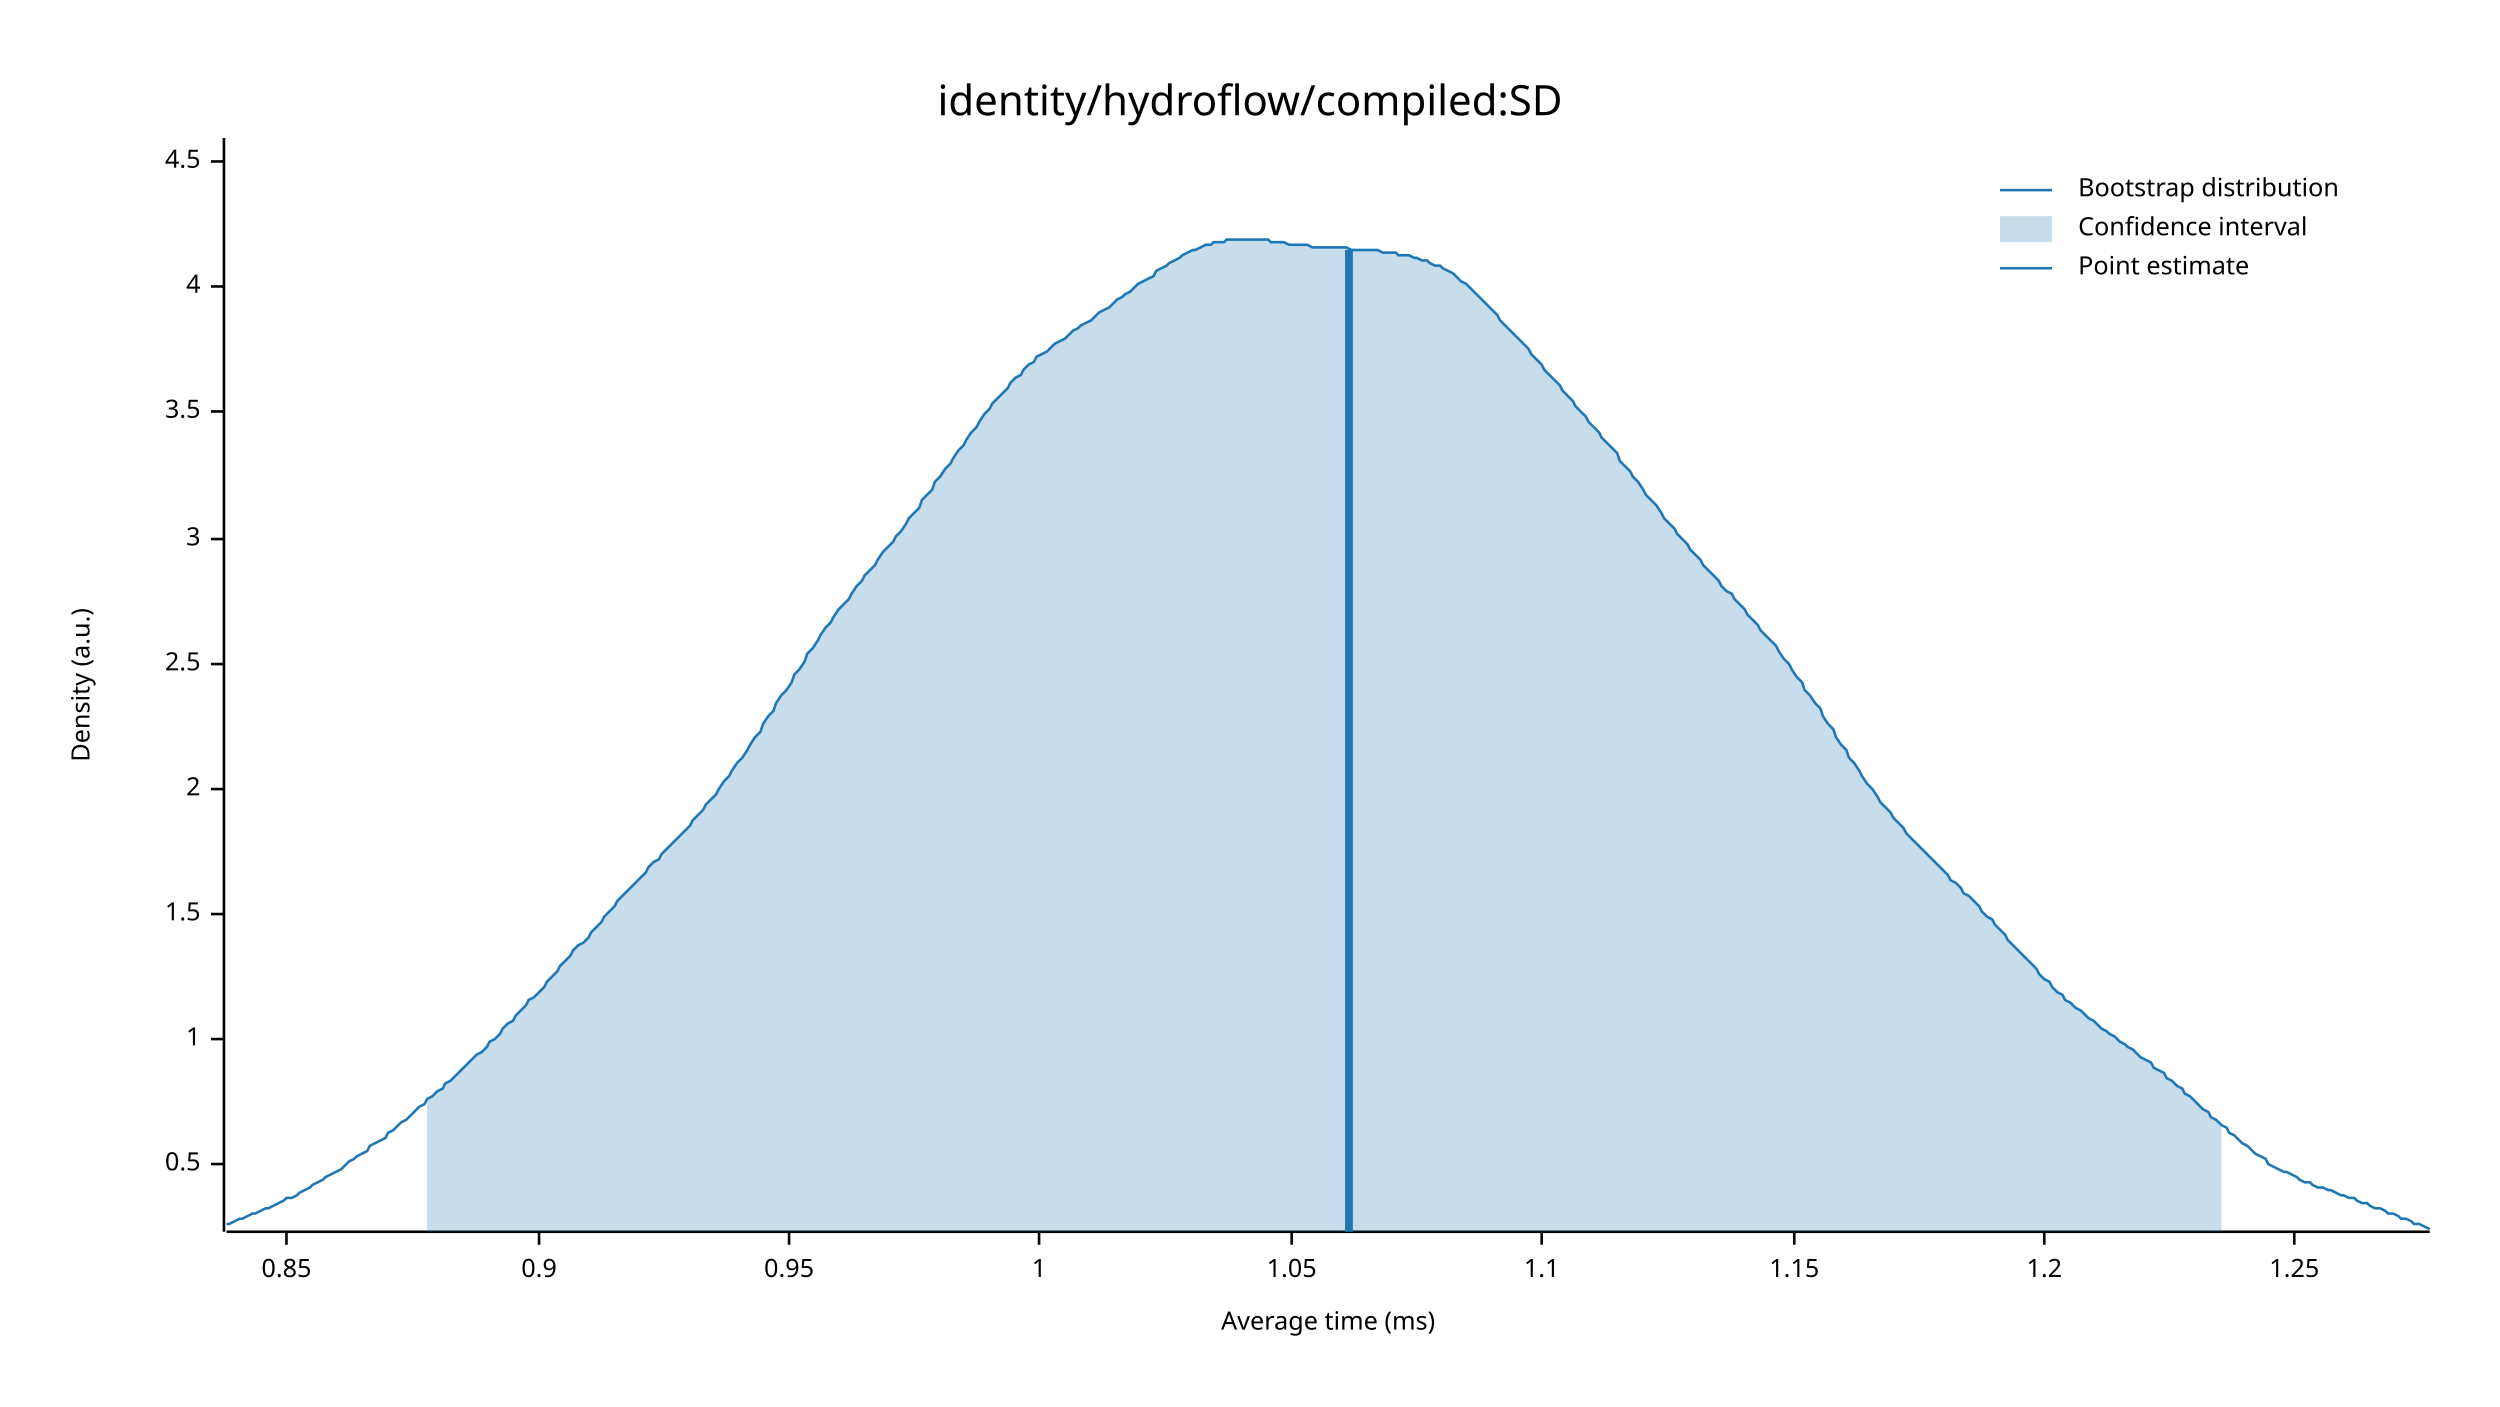
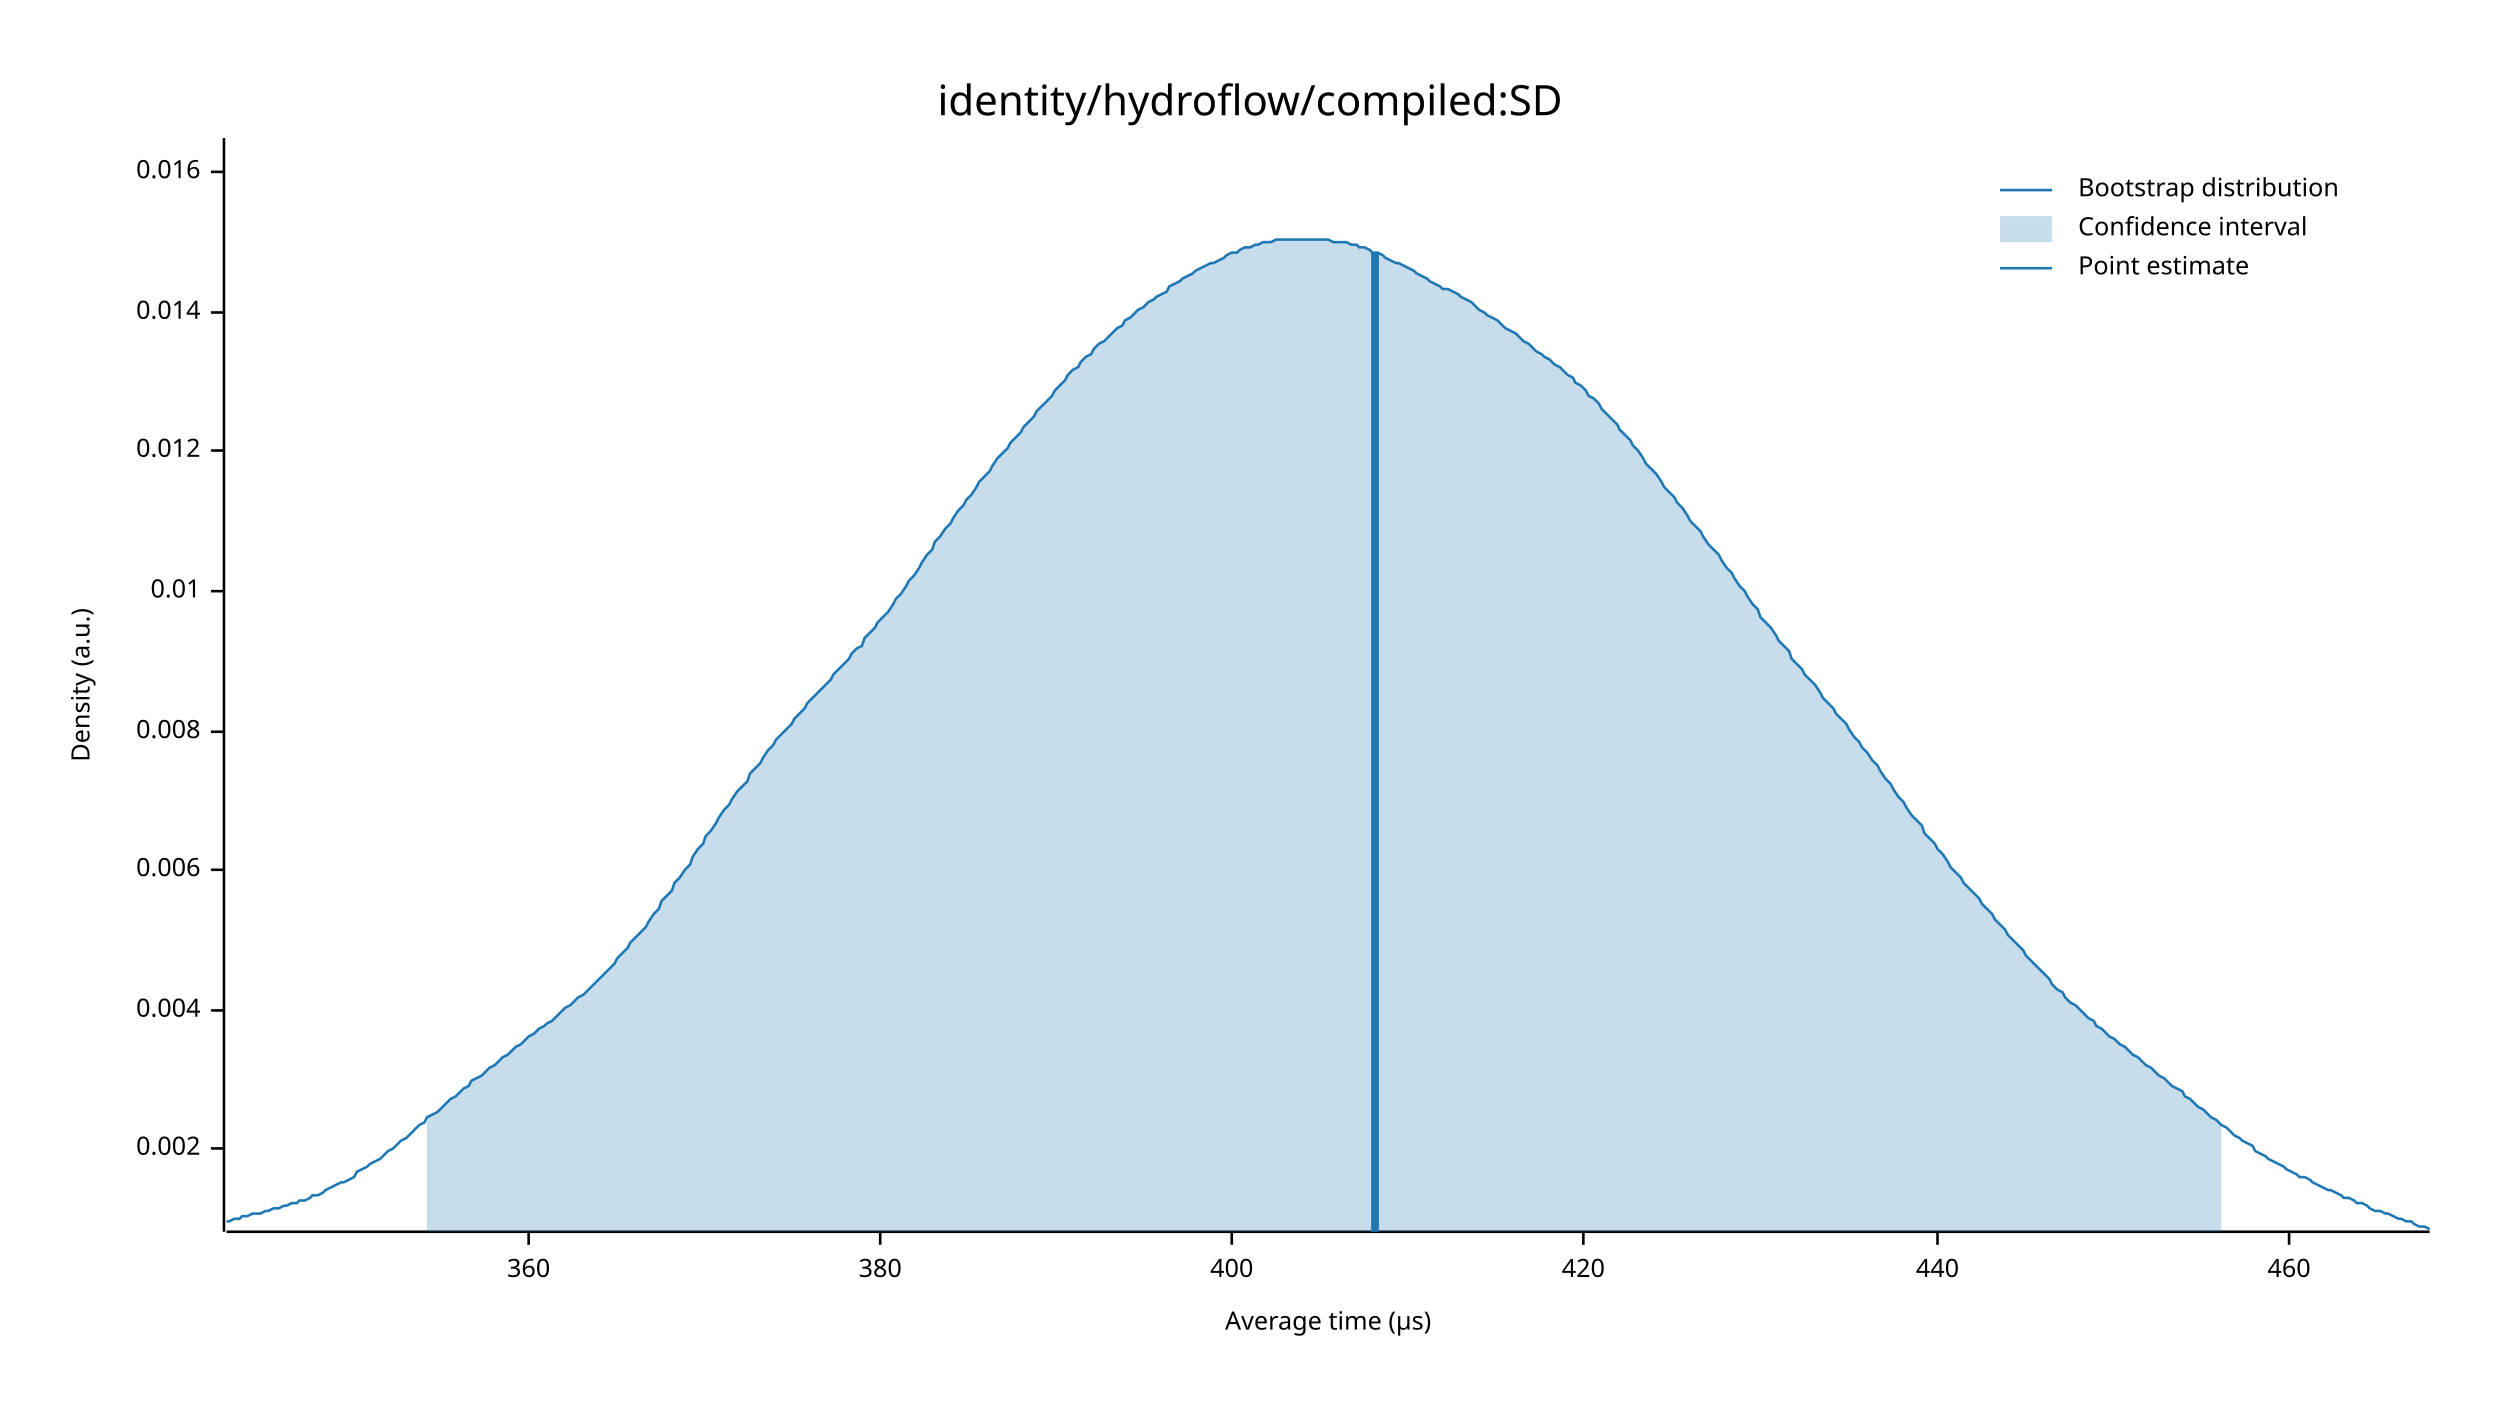
<svg xmlns="http://www.w3.org/2000/svg" width="960" height="540" viewBox="0 0 960 540">
  <text x="480" y="32" dy="0.76em" text-anchor="middle" font-family="sans-serif" font-size="16.129" opacity="1" fill="#000000">
identity/hydroflow/compiled:SD
</text>
  <text x="27" y="263" dy="0.76em" text-anchor="middle" font-family="sans-serif" font-size="9.677" opacity="1" fill="#000000" transform="rotate(270, 27, 263)">
Density (a.u.)
</text>
  <text x="510" y="513" dy="-0.5ex" text-anchor="middle" font-family="sans-serif" font-size="9.677" opacity="1" fill="#000000">
- Average time (ms)
+ Average time (µs)
</text>
  <polyline fill="none" opacity="1" stroke="#000000" stroke-width="1" points="86,53 86,473 " />
-   <text x="77" y="447" dy="0.5ex" text-anchor="end" font-family="sans-serif" font-size="9.677" opacity="1" fill="#000000">
- 0.5
+   <text x="77" y="441" dy="0.5ex" text-anchor="end" font-family="sans-serif" font-size="9.677" opacity="1" fill="#000000">
+ 0.002
</text>
-   <polyline fill="none" opacity="1" stroke="#000000" stroke-width="1" points="81,447 86,447 " />
-   <text x="77" y="399" dy="0.5ex" text-anchor="end" font-family="sans-serif" font-size="9.677" opacity="1" fill="#000000">
- 1
+   <polyline fill="none" opacity="1" stroke="#000000" stroke-width="1" points="81,441 86,441 " />
+   <text x="77" y="388" dy="0.5ex" text-anchor="end" font-family="sans-serif" font-size="9.677" opacity="1" fill="#000000">
+ 0.004
</text>
-   <polyline fill="none" opacity="1" stroke="#000000" stroke-width="1" points="81,399 86,399 " />
-   <text x="77" y="351" dy="0.5ex" text-anchor="end" font-family="sans-serif" font-size="9.677" opacity="1" fill="#000000">
- 1.5
+   <polyline fill="none" opacity="1" stroke="#000000" stroke-width="1" points="81,388 86,388 " />
+   <text x="77" y="334" dy="0.5ex" text-anchor="end" font-family="sans-serif" font-size="9.677" opacity="1" fill="#000000">
+ 0.006
</text>
-   <polyline fill="none" opacity="1" stroke="#000000" stroke-width="1" points="81,351 86,351 " />
-   <text x="77" y="303" dy="0.5ex" text-anchor="end" font-family="sans-serif" font-size="9.677" opacity="1" fill="#000000">
- 2
+   <polyline fill="none" opacity="1" stroke="#000000" stroke-width="1" points="81,334 86,334 " />
+   <text x="77" y="281" dy="0.5ex" text-anchor="end" font-family="sans-serif" font-size="9.677" opacity="1" fill="#000000">
+ 0.008
</text>
-   <polyline fill="none" opacity="1" stroke="#000000" stroke-width="1" points="81,303 86,303 " />
-   <text x="77" y="255" dy="0.5ex" text-anchor="end" font-family="sans-serif" font-size="9.677" opacity="1" fill="#000000">
- 2.5
+   <polyline fill="none" opacity="1" stroke="#000000" stroke-width="1" points="81,281 86,281 " />
+   <text x="77" y="227" dy="0.5ex" text-anchor="end" font-family="sans-serif" font-size="9.677" opacity="1" fill="#000000">
+ 0.01
</text>
-   <polyline fill="none" opacity="1" stroke="#000000" stroke-width="1" points="81,255 86,255 " />
-   <text x="77" y="207" dy="0.5ex" text-anchor="end" font-family="sans-serif" font-size="9.677" opacity="1" fill="#000000">
- 3
+   <polyline fill="none" opacity="1" stroke="#000000" stroke-width="1" points="81,227 86,227 " />
+   <text x="77" y="173" dy="0.5ex" text-anchor="end" font-family="sans-serif" font-size="9.677" opacity="1" fill="#000000">
+ 0.012
</text>
-   <polyline fill="none" opacity="1" stroke="#000000" stroke-width="1" points="81,207 86,207 " />
-   <text x="77" y="158" dy="0.5ex" text-anchor="end" font-family="sans-serif" font-size="9.677" opacity="1" fill="#000000">
- 3.5
+   <polyline fill="none" opacity="1" stroke="#000000" stroke-width="1" points="81,173 86,173 " />
+   <text x="77" y="120" dy="0.5ex" text-anchor="end" font-family="sans-serif" font-size="9.677" opacity="1" fill="#000000">
+ 0.014
</text>
-   <polyline fill="none" opacity="1" stroke="#000000" stroke-width="1" points="81,158 86,158 " />
-   <text x="77" y="110" dy="0.5ex" text-anchor="end" font-family="sans-serif" font-size="9.677" opacity="1" fill="#000000">
- 4
+   <polyline fill="none" opacity="1" stroke="#000000" stroke-width="1" points="81,120 86,120 " />
+   <text x="77" y="66" dy="0.5ex" text-anchor="end" font-family="sans-serif" font-size="9.677" opacity="1" fill="#000000">
+ 0.016
</text>
-   <polyline fill="none" opacity="1" stroke="#000000" stroke-width="1" points="81,110 86,110 " />
-   <text x="77" y="62" dy="0.5ex" text-anchor="end" font-family="sans-serif" font-size="9.677" opacity="1" fill="#000000">
- 4.5
+   <polyline fill="none" opacity="1" stroke="#000000" stroke-width="1" points="81,66 86,66 " />
+   <polyline fill="none" opacity="1" stroke="#000000" stroke-width="1" points="87,473 933,473 " />
+   <text x="203" y="483" dy="0.76em" text-anchor="middle" font-family="sans-serif" font-size="9.677" opacity="1" fill="#000000">
+ 360
</text>
-   <polyline fill="none" opacity="1" stroke="#000000" stroke-width="1" points="81,62 86,62 " />
-   <polyline fill="none" opacity="1" stroke="#000000" stroke-width="1" points="87,473 933,473 " />
-   <text x="110" y="483" dy="0.76em" text-anchor="middle" font-family="sans-serif" font-size="9.677" opacity="1" fill="#000000">
- 0.85
+   <polyline fill="none" opacity="1" stroke="#000000" stroke-width="1" points="203,473 203,478 " />
+   <text x="338" y="483" dy="0.76em" text-anchor="middle" font-family="sans-serif" font-size="9.677" opacity="1" fill="#000000">
+ 380
</text>
-   <polyline fill="none" opacity="1" stroke="#000000" stroke-width="1" points="110,473 110,478 " />
-   <text x="207" y="483" dy="0.76em" text-anchor="middle" font-family="sans-serif" font-size="9.677" opacity="1" fill="#000000">
- 0.9
+   <polyline fill="none" opacity="1" stroke="#000000" stroke-width="1" points="338,473 338,478 " />
+   <text x="473" y="483" dy="0.76em" text-anchor="middle" font-family="sans-serif" font-size="9.677" opacity="1" fill="#000000">
+ 400
</text>
-   <polyline fill="none" opacity="1" stroke="#000000" stroke-width="1" points="207,473 207,478 " />
-   <text x="303" y="483" dy="0.76em" text-anchor="middle" font-family="sans-serif" font-size="9.677" opacity="1" fill="#000000">
- 0.95
+   <polyline fill="none" opacity="1" stroke="#000000" stroke-width="1" points="473,473 473,478 " />
+   <text x="608" y="483" dy="0.76em" text-anchor="middle" font-family="sans-serif" font-size="9.677" opacity="1" fill="#000000">
+ 420
</text>
-   <polyline fill="none" opacity="1" stroke="#000000" stroke-width="1" points="303,473 303,478 " />
-   <text x="399" y="483" dy="0.76em" text-anchor="middle" font-family="sans-serif" font-size="9.677" opacity="1" fill="#000000">
- 1
+   <polyline fill="none" opacity="1" stroke="#000000" stroke-width="1" points="608,473 608,478 " />
+   <text x="744" y="483" dy="0.76em" text-anchor="middle" font-family="sans-serif" font-size="9.677" opacity="1" fill="#000000">
+ 440
</text>
-   <polyline fill="none" opacity="1" stroke="#000000" stroke-width="1" points="399,473 399,478 " />
-   <text x="496" y="483" dy="0.76em" text-anchor="middle" font-family="sans-serif" font-size="9.677" opacity="1" fill="#000000">
- 1.05
+   <polyline fill="none" opacity="1" stroke="#000000" stroke-width="1" points="744,473 744,478 " />
+   <text x="879" y="483" dy="0.76em" text-anchor="middle" font-family="sans-serif" font-size="9.677" opacity="1" fill="#000000">
+ 460
</text>
-   <polyline fill="none" opacity="1" stroke="#000000" stroke-width="1" points="496,473 496,478 " />
-   <text x="592" y="483" dy="0.76em" text-anchor="middle" font-family="sans-serif" font-size="9.677" opacity="1" fill="#000000">
- 1.1
- </text>
-   <polyline fill="none" opacity="1" stroke="#000000" stroke-width="1" points="592,473 592,478 " />
-   <text x="689" y="483" dy="0.76em" text-anchor="middle" font-family="sans-serif" font-size="9.677" opacity="1" fill="#000000">
- 1.15
- </text>
-   <polyline fill="none" opacity="1" stroke="#000000" stroke-width="1" points="689,473 689,478 " />
-   <text x="785" y="483" dy="0.76em" text-anchor="middle" font-family="sans-serif" font-size="9.677" opacity="1" fill="#000000">
- 1.2
- </text>
-   <polyline fill="none" opacity="1" stroke="#000000" stroke-width="1" points="785,473 785,478 " />
-   <text x="881" y="483" dy="0.76em" text-anchor="middle" font-family="sans-serif" font-size="9.677" opacity="1" fill="#000000">
- 1.25
- </text>
-   <polyline fill="none" opacity="1" stroke="#000000" stroke-width="1" points="881,473 881,478 " />
-   <polyline fill="none" opacity="1" stroke="#1F78B4" stroke-width="1" points="87,470 88,470 90,469 92,468 93,468 95,467 97,466 98,466 100,465 102,464 103,464 105,463 107,462 109,461 110,460 112,460 114,459 115,458 117,457 119,456 120,455 122,454 124,453 125,452 127,451 129,450 131,449 132,448 134,446 136,445 137,444 139,443 141,442 142,440 144,439 146,438 148,437 149,435 151,434 153,432 154,431 156,430 158,428 159,427 161,425 163,424 164,422 166,421 168,419 170,418 171,416 173,415 175,413 176,412 178,410 180,408 181,407 183,405 185,404 187,402 188,400 190,399 192,397 193,395 195,393 197,392 198,390 200,388 202,386 203,384 205,383 207,381 209,379 210,377 212,375 214,373 215,371 217,369 219,367 220,365 222,363 224,362 226,360 227,358 229,356 231,354 232,352 234,350 236,348 237,346 239,344 241,342 242,341 244,339 246,337 248,335 249,333 251,331 253,330 254,328 256,326 258,324 259,323 261,321 263,319 265,317 266,315 268,313 270,311 271,309 273,307 275,305 276,303 278,300 280,298 281,296 283,293 285,291 287,288 288,286 290,283 292,281 293,278 295,275 297,273 298,270 300,267 302,265 304,262 305,259 307,257 309,254 310,251 312,249 314,246 315,244 317,241 319,239 320,237 322,234 324,232 326,230 327,228 329,225 331,223 332,221 334,219 336,217 337,215 339,212 341,210 343,208 344,206 346,204 348,201 349,199 351,197 353,195 354,192 356,190 358,188 359,185 361,183 363,180 365,178 366,176 368,173 370,171 371,169 373,166 375,164 376,162 378,159 380,157 381,155 383,153 385,151 387,149 388,147 390,145 392,144 393,142 395,140 397,139 398,137 400,136 402,135 404,133 405,132 407,131 409,130 410,129 412,127 414,126 415,125 417,124 419,123 420,122 422,120 424,119 426,118 427,117 429,115 431,114 432,113 434,112 436,110 437,109 439,108 441,107 443,106 444,104 446,103 448,102 449,101 451,100 453,99 454,98 456,97 458,96 459,96 461,95 463,94 465,94 466,93 468,93 470,93 471,92 473,92 475,92 476,92 478,92 480,92 482,92 483,92 485,92 487,92 488,93 490,93 492,93 493,93 495,94 497,94 498,94 500,94 502,94 504,95 505,95 507,95 509,95 510,95 512,95 514,95 515,95 517,95 519,96 521,96 522,96 524,96 526,96 527,96 529,96 531,97 532,97 534,97 536,97 537,98 539,98 541,98 543,99 544,99 546,100 548,100 549,101 551,102 553,102 554,103 556,104 558,105 560,107 561,108 563,109 565,111 566,112 568,114 570,116 571,117 573,119 575,121 576,123 578,125 580,127 582,129 583,130 585,132 587,134 588,136 590,138 592,140 593,142 595,144 597,146 599,148 600,150 602,152 604,154 605,156 607,158 609,160 610,162 612,164 614,166 615,168 617,170 619,172 621,174 622,177 624,179 626,181 627,183 629,185 631,188 632,190 634,192 636,194 638,197 639,199 641,201 643,203 644,205 646,207 648,209 649,211 651,213 653,215 654,217 656,219 658,221 660,223 661,225 663,227 665,228 666,230 668,232 670,234 671,236 673,238 675,240 676,242 678,244 680,246 682,248 683,250 685,253 687,255 688,257 690,260 692,262 693,265 695,267 697,270 699,272 700,275 702,278 704,280 705,283 707,286 709,288 710,291 712,293 714,296 715,298 717,301 719,303 721,306 722,308 724,310 726,312 727,314 729,316 731,318 732,320 734,322 736,324 738,326 739,327 741,329 743,331 744,332 746,334 748,336 749,338 751,339 753,341 754,343 756,344 758,346 760,348 761,350 763,352 765,353 766,355 768,357 770,359 771,361 773,363 775,365 777,367 778,368 780,370 782,372 783,374 785,376 787,377 788,379 790,381 792,382 793,384 795,385 797,387 799,388 800,389 802,391 804,392 805,393 807,395 809,396 810,397 812,398 814,400 816,401 817,402 819,403 821,405 822,406 824,407 826,408 827,410 829,411 831,412 832,414 834,415 836,417 838,418 839,420 841,421 843,423 844,424 846,426 848,427 849,429 851,430 853,432 855,433 856,435 858,436 860,438 861,439 863,440 865,442 866,443 868,444 870,445 871,447 873,448 875,449 877,450 878,450 880,451 882,452 883,453 885,454 887,454 888,455 890,456 892,456 894,457 895,457 897,458 899,459 900,459 902,460 904,460 905,461 907,462 909,462 910,463 912,464 914,464 916,465 917,466 919,466 921,467 922,468 924,468 926,469 927,470 929,470 931,471 933,472 " />
-   <polygon opacity="0.25" fill="#1F78B4" points="164,422 166,421 168,419 170,418 171,416 173,415 175,413 176,412 178,410 180,408 181,407 183,405 185,404 187,402 188,400 190,399 192,397 193,395 195,393 197,392 198,390 200,388 202,386 203,384 205,383 207,381 209,379 210,377 212,375 214,373 215,371 217,369 219,367 220,365 222,363 224,362 226,360 227,358 229,356 231,354 232,352 234,350 236,348 237,346 239,344 241,342 242,341 244,339 246,337 248,335 249,333 251,331 253,330 254,328 256,326 258,324 259,323 261,321 263,319 265,317 266,315 268,313 270,311 271,309 273,307 275,305 276,303 278,300 280,298 281,296 283,293 285,291 287,288 288,286 290,283 292,281 293,278 295,275 297,273 298,270 300,267 302,265 304,262 305,259 307,257 309,254 310,251 312,249 314,246 315,244 317,241 319,239 320,237 322,234 324,232 326,230 327,228 329,225 331,223 332,221 334,219 336,217 337,215 339,212 341,210 343,208 344,206 346,204 348,201 349,199 351,197 353,195 354,192 356,190 358,188 359,185 361,183 363,180 365,178 366,176 368,173 370,171 371,169 373,166 375,164 376,162 378,159 380,157 381,155 383,153 385,151 387,149 388,147 390,145 392,144 393,142 395,140 397,139 398,137 400,136 402,135 404,133 405,132 407,131 409,130 410,129 412,127 414,126 415,125 417,124 419,123 420,122 422,120 424,119 426,118 427,117 429,115 431,114 432,113 434,112 436,110 437,109 439,108 441,107 443,106 444,104 446,103 448,102 449,101 451,100 453,99 454,98 456,97 458,96 459,96 461,95 463,94 465,94 466,93 468,93 470,93 471,92 473,92 475,92 476,92 478,92 480,92 482,92 483,92 485,92 487,92 488,93 490,93 492,93 493,93 495,94 497,94 498,94 500,94 502,94 504,95 505,95 507,95 509,95 510,95 512,95 514,95 515,95 517,95 519,96 521,96 522,96 524,96 526,96 527,96 529,96 531,97 532,97 534,97 536,97 537,98 539,98 541,98 543,99 544,99 546,100 548,100 549,101 551,102 553,102 554,103 556,104 558,105 560,107 561,108 563,109 565,111 566,112 568,114 570,116 571,117 573,119 575,121 576,123 578,125 580,127 582,129 583,130 585,132 587,134 588,136 590,138 592,140 593,142 595,144 597,146 599,148 600,150 602,152 604,154 605,156 607,158 609,160 610,162 612,164 614,166 615,168 617,170 619,172 621,174 622,177 624,179 626,181 627,183 629,185 631,188 632,190 634,192 636,194 638,197 639,199 641,201 643,203 644,205 646,207 648,209 649,211 651,213 653,215 654,217 656,219 658,221 660,223 661,225 663,227 665,228 666,230 668,232 670,234 671,236 673,238 675,240 676,242 678,244 680,246 682,248 683,250 685,253 687,255 688,257 690,260 692,262 693,265 695,267 697,270 699,272 700,275 702,278 704,280 705,283 707,286 709,288 710,291 712,293 714,296 715,298 717,301 719,303 721,306 722,308 724,310 726,312 727,314 729,316 731,318 732,320 734,322 736,324 738,326 739,327 741,329 743,331 744,332 746,334 748,336 749,338 751,339 753,341 754,343 756,344 758,346 760,348 761,350 763,352 765,353 766,355 768,357 770,359 771,361 773,363 775,365 777,367 778,368 780,370 782,372 783,374 785,376 787,377 788,379 790,381 792,382 793,384 795,385 797,387 799,388 800,389 802,391 804,392 805,393 807,395 809,396 810,397 812,398 814,400 816,401 817,402 819,403 821,405 822,406 824,407 826,408 827,410 829,411 831,412 832,414 834,415 836,417 838,418 839,420 841,421 843,423 844,424 846,426 848,427 849,429 851,430 853,432 853,473 164,473 " />
-   <polyline fill="none" opacity="1" stroke="#1F78B4" stroke-width="3" points="518,473 518,96 " />
+   <polyline fill="none" opacity="1" stroke="#000000" stroke-width="1" points="879,473 879,478 " />
+   <polyline fill="none" opacity="1" stroke="#1F78B4" stroke-width="1" points="87,469 88,469 90,468 92,468 93,467 95,467 97,466 98,466 100,466 102,465 103,465 105,464 107,464 109,463 110,463 112,462 114,462 115,461 117,461 119,460 120,459 122,459 124,458 125,457 127,456 129,455 131,454 132,454 134,453 136,452 137,450 139,449 141,448 142,447 144,446 146,445 148,443 149,442 151,441 153,439 154,438 156,437 158,435 159,434 161,432 163,431 164,429 166,428 168,427 170,425 171,424 173,422 175,421 176,420 178,418 180,417 181,415 183,414 185,413 187,411 188,410 190,409 192,407 193,406 195,405 197,403 198,402 200,401 202,399 203,398 205,397 207,395 209,394 210,393 212,392 214,390 215,389 217,387 219,386 220,385 222,383 224,382 226,380 227,379 229,377 231,375 232,374 234,372 236,370 237,368 239,366 241,364 242,362 244,360 246,358 248,356 249,354 251,351 253,349 254,346 256,344 258,342 259,339 261,337 263,334 265,332 266,329 268,326 270,324 271,321 273,319 275,316 276,314 278,311 280,309 281,307 283,304 285,302 287,300 288,297 290,295 292,293 293,291 295,288 297,286 298,284 300,282 302,280 304,278 305,276 307,274 309,272 310,270 312,268 314,266 315,265 317,263 319,261 320,259 322,257 324,255 326,253 327,251 329,249 331,248 332,245 334,243 336,241 337,239 339,237 341,235 343,232 344,230 346,228 348,225 349,223 351,221 353,218 354,216 356,213 358,211 359,208 361,206 363,203 365,201 366,199 368,196 370,194 371,192 373,190 375,187 376,185 378,183 380,181 381,179 383,176 385,174 387,172 388,170 390,168 392,166 393,164 395,162 397,160 398,158 400,156 402,154 404,152 405,150 407,148 409,146 410,144 412,142 414,141 415,139 417,137 419,136 420,134 422,132 424,131 426,129 427,128 429,126 431,125 432,123 434,122 436,120 437,119 439,118 441,116 443,115 444,114 446,113 448,112 449,110 451,109 453,108 454,107 456,106 458,105 459,104 461,103 463,102 465,101 466,101 468,100 470,99 471,98 473,97 475,97 476,96 478,95 480,95 482,94 483,94 485,93 487,93 488,93 490,92 492,92 493,92 495,92 497,92 498,92 500,92 502,92 504,92 505,92 507,92 509,92 510,92 512,93 514,93 515,93 517,93 519,94 521,94 522,95 524,95 526,96 527,97 529,97 531,98 532,99 534,100 536,101 537,101 539,102 541,103 543,104 544,105 546,106 548,107 549,108 551,109 553,110 554,111 556,111 558,112 560,113 561,114 563,115 565,116 566,117 568,119 570,120 571,121 573,122 575,123 576,124 578,126 580,127 582,128 583,129 585,131 587,132 588,133 590,135 592,136 593,137 595,138 597,140 599,141 600,142 602,144 604,145 605,147 607,148 609,150 610,152 612,153 614,155 615,157 617,159 619,161 621,163 622,165 624,167 626,169 627,171 629,173 631,176 632,178 634,180 636,182 638,185 639,187 641,189 643,191 644,193 646,195 648,198 649,200 651,202 653,204 654,206 656,209 658,211 660,213 661,215 663,218 665,220 666,222 668,225 670,227 671,229 673,232 675,234 676,237 678,239 680,241 682,244 683,246 685,248 687,250 688,253 690,255 692,257 693,259 695,261 697,263 699,266 700,268 702,270 704,272 705,274 707,276 709,278 710,280 712,283 714,285 715,287 717,289 719,292 721,294 722,296 724,299 726,301 727,303 729,306 731,308 732,310 734,313 736,315 738,317 739,320 741,322 743,324 744,326 746,328 748,331 749,333 751,335 753,337 754,339 756,341 758,343 760,345 761,347 763,349 765,351 766,353 768,355 770,357 771,359 773,361 775,363 777,365 778,367 780,369 782,371 783,372 785,374 787,376 788,378 790,380 792,381 793,383 795,385 797,386 799,388 800,389 802,391 804,392 805,394 807,395 809,397 810,398 812,399 814,401 816,402 817,403 819,405 821,406 822,407 824,409 826,410 827,411 829,413 831,414 832,415 834,417 836,418 838,419 839,421 841,422 843,424 844,425 846,426 848,428 849,429 851,430 853,432 855,433 856,434 858,436 860,437 861,438 863,439 865,440 866,442 868,443 870,444 871,445 873,446 875,447 877,448 878,449 880,450 882,451 883,452 885,452 887,453 888,454 890,455 892,456 894,457 895,457 897,458 899,459 900,460 902,460 904,461 905,462 907,462 909,463 910,464 912,465 914,465 916,466 917,466 919,467 921,468 922,468 924,469 926,469 927,470 929,471 931,471 933,472 " />
+   <polygon opacity="0.25" fill="#1F78B4" points="164,429 166,428 168,427 170,425 171,424 173,422 175,421 176,420 178,418 180,417 181,415 183,414 185,413 187,411 188,410 190,409 192,407 193,406 195,405 197,403 198,402 200,401 202,399 203,398 205,397 207,395 209,394 210,393 212,392 214,390 215,389 217,387 219,386 220,385 222,383 224,382 226,380 227,379 229,377 231,375 232,374 234,372 236,370 237,368 239,366 241,364 242,362 244,360 246,358 248,356 249,354 251,351 253,349 254,346 256,344 258,342 259,339 261,337 263,334 265,332 266,329 268,326 270,324 271,321 273,319 275,316 276,314 278,311 280,309 281,307 283,304 285,302 287,300 288,297 290,295 292,293 293,291 295,288 297,286 298,284 300,282 302,280 304,278 305,276 307,274 309,272 310,270 312,268 314,266 315,265 317,263 319,261 320,259 322,257 324,255 326,253 327,251 329,249 331,248 332,245 334,243 336,241 337,239 339,237 341,235 343,232 344,230 346,228 348,225 349,223 351,221 353,218 354,216 356,213 358,211 359,208 361,206 363,203 365,201 366,199 368,196 370,194 371,192 373,190 375,187 376,185 378,183 380,181 381,179 383,176 385,174 387,172 388,170 390,168 392,166 393,164 395,162 397,160 398,158 400,156 402,154 404,152 405,150 407,148 409,146 410,144 412,142 414,141 415,139 417,137 419,136 420,134 422,132 424,131 426,129 427,128 429,126 431,125 432,123 434,122 436,120 437,119 439,118 441,116 443,115 444,114 446,113 448,112 449,110 451,109 453,108 454,107 456,106 458,105 459,104 461,103 463,102 465,101 466,101 468,100 470,99 471,98 473,97 475,97 476,96 478,95 480,95 482,94 483,94 485,93 487,93 488,93 490,92 492,92 493,92 495,92 497,92 498,92 500,92 502,92 504,92 505,92 507,92 509,92 510,92 512,93 514,93 515,93 517,93 519,94 521,94 522,95 524,95 526,96 527,97 529,97 531,98 532,99 534,100 536,101 537,101 539,102 541,103 543,104 544,105 546,106 548,107 549,108 551,109 553,110 554,111 556,111 558,112 560,113 561,114 563,115 565,116 566,117 568,119 570,120 571,121 573,122 575,123 576,124 578,126 580,127 582,128 583,129 585,131 587,132 588,133 590,135 592,136 593,137 595,138 597,140 599,141 600,142 602,144 604,145 605,147 607,148 609,150 610,152 612,153 614,155 615,157 617,159 619,161 621,163 622,165 624,167 626,169 627,171 629,173 631,176 632,178 634,180 636,182 638,185 639,187 641,189 643,191 644,193 646,195 648,198 649,200 651,202 653,204 654,206 656,209 658,211 660,213 661,215 663,218 665,220 666,222 668,225 670,227 671,229 673,232 675,234 676,237 678,239 680,241 682,244 683,246 685,248 687,250 688,253 690,255 692,257 693,259 695,261 697,263 699,266 700,268 702,270 704,272 705,274 707,276 709,278 710,280 712,283 714,285 715,287 717,289 719,292 721,294 722,296 724,299 726,301 727,303 729,306 731,308 732,310 734,313 736,315 738,317 739,320 741,322 743,324 744,326 746,328 748,331 749,333 751,335 753,337 754,339 756,341 758,343 760,345 761,347 763,349 765,351 766,353 768,355 770,357 771,359 773,361 775,363 777,365 778,367 780,369 782,371 783,372 785,374 787,376 788,378 790,380 792,381 793,383 795,385 797,386 799,388 800,389 802,391 804,392 805,394 807,395 809,397 810,398 812,399 814,401 816,402 817,403 819,405 821,406 822,407 824,409 826,410 827,411 829,413 831,414 832,415 834,417 836,418 838,419 839,421 841,422 843,424 844,425 846,426 848,428 849,429 851,430 853,432 853,473 164,473 " />
+   <polyline fill="none" opacity="1" stroke="#1F78B4" stroke-width="3" points="528,473 528,97 " />
  <text x="798" y="68" dy="0.76em" text-anchor="start" font-family="sans-serif" font-size="9.677" opacity="1" fill="#000000">
Bootstrap distribution
</text>
  <text x="798" y="83" dy="0.76em" text-anchor="start" font-family="sans-serif" font-size="9.677" opacity="1" fill="#000000">
Confidence interval
</text>
  <text x="798" y="98" dy="0.76em" text-anchor="start" font-family="sans-serif" font-size="9.677" opacity="1" fill="#000000">
Point estimate
</text>
  <polyline fill="none" opacity="1" stroke="#1F78B4" stroke-width="1" points="768,73 788,73 " />
  <rect x="768" y="83" width="20" height="10" opacity="0.25" fill="#1F78B4" stroke="none" />
  <polyline fill="none" opacity="1" stroke="#1F78B4" stroke-width="1" points="768,103 788,103 " />
</svg>
